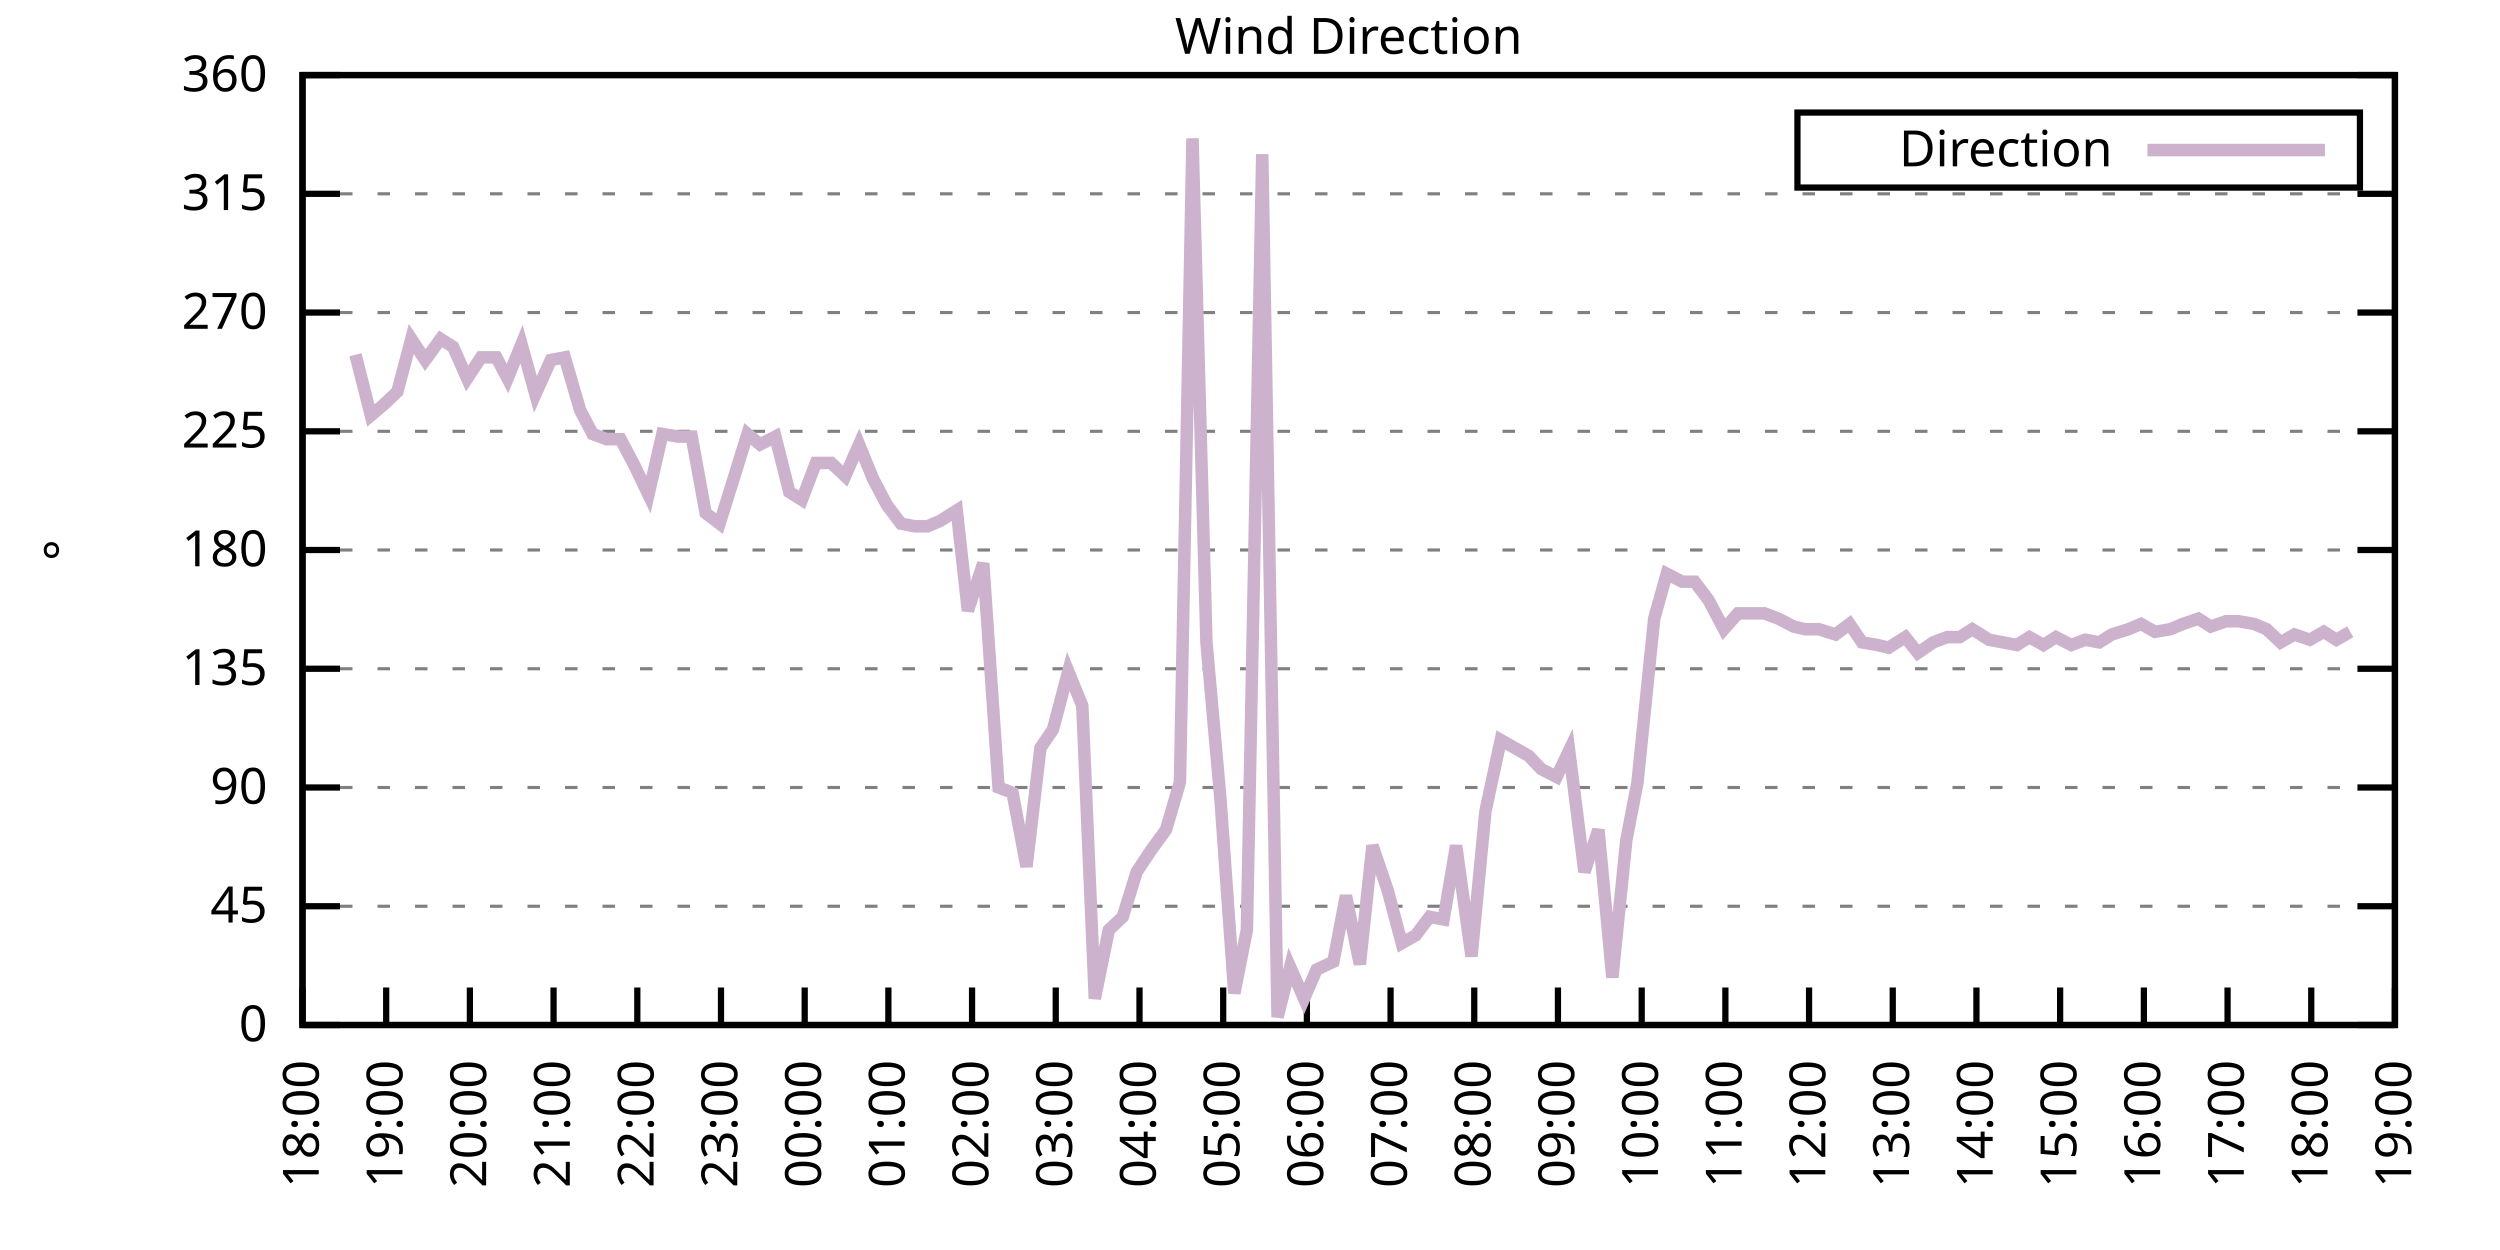
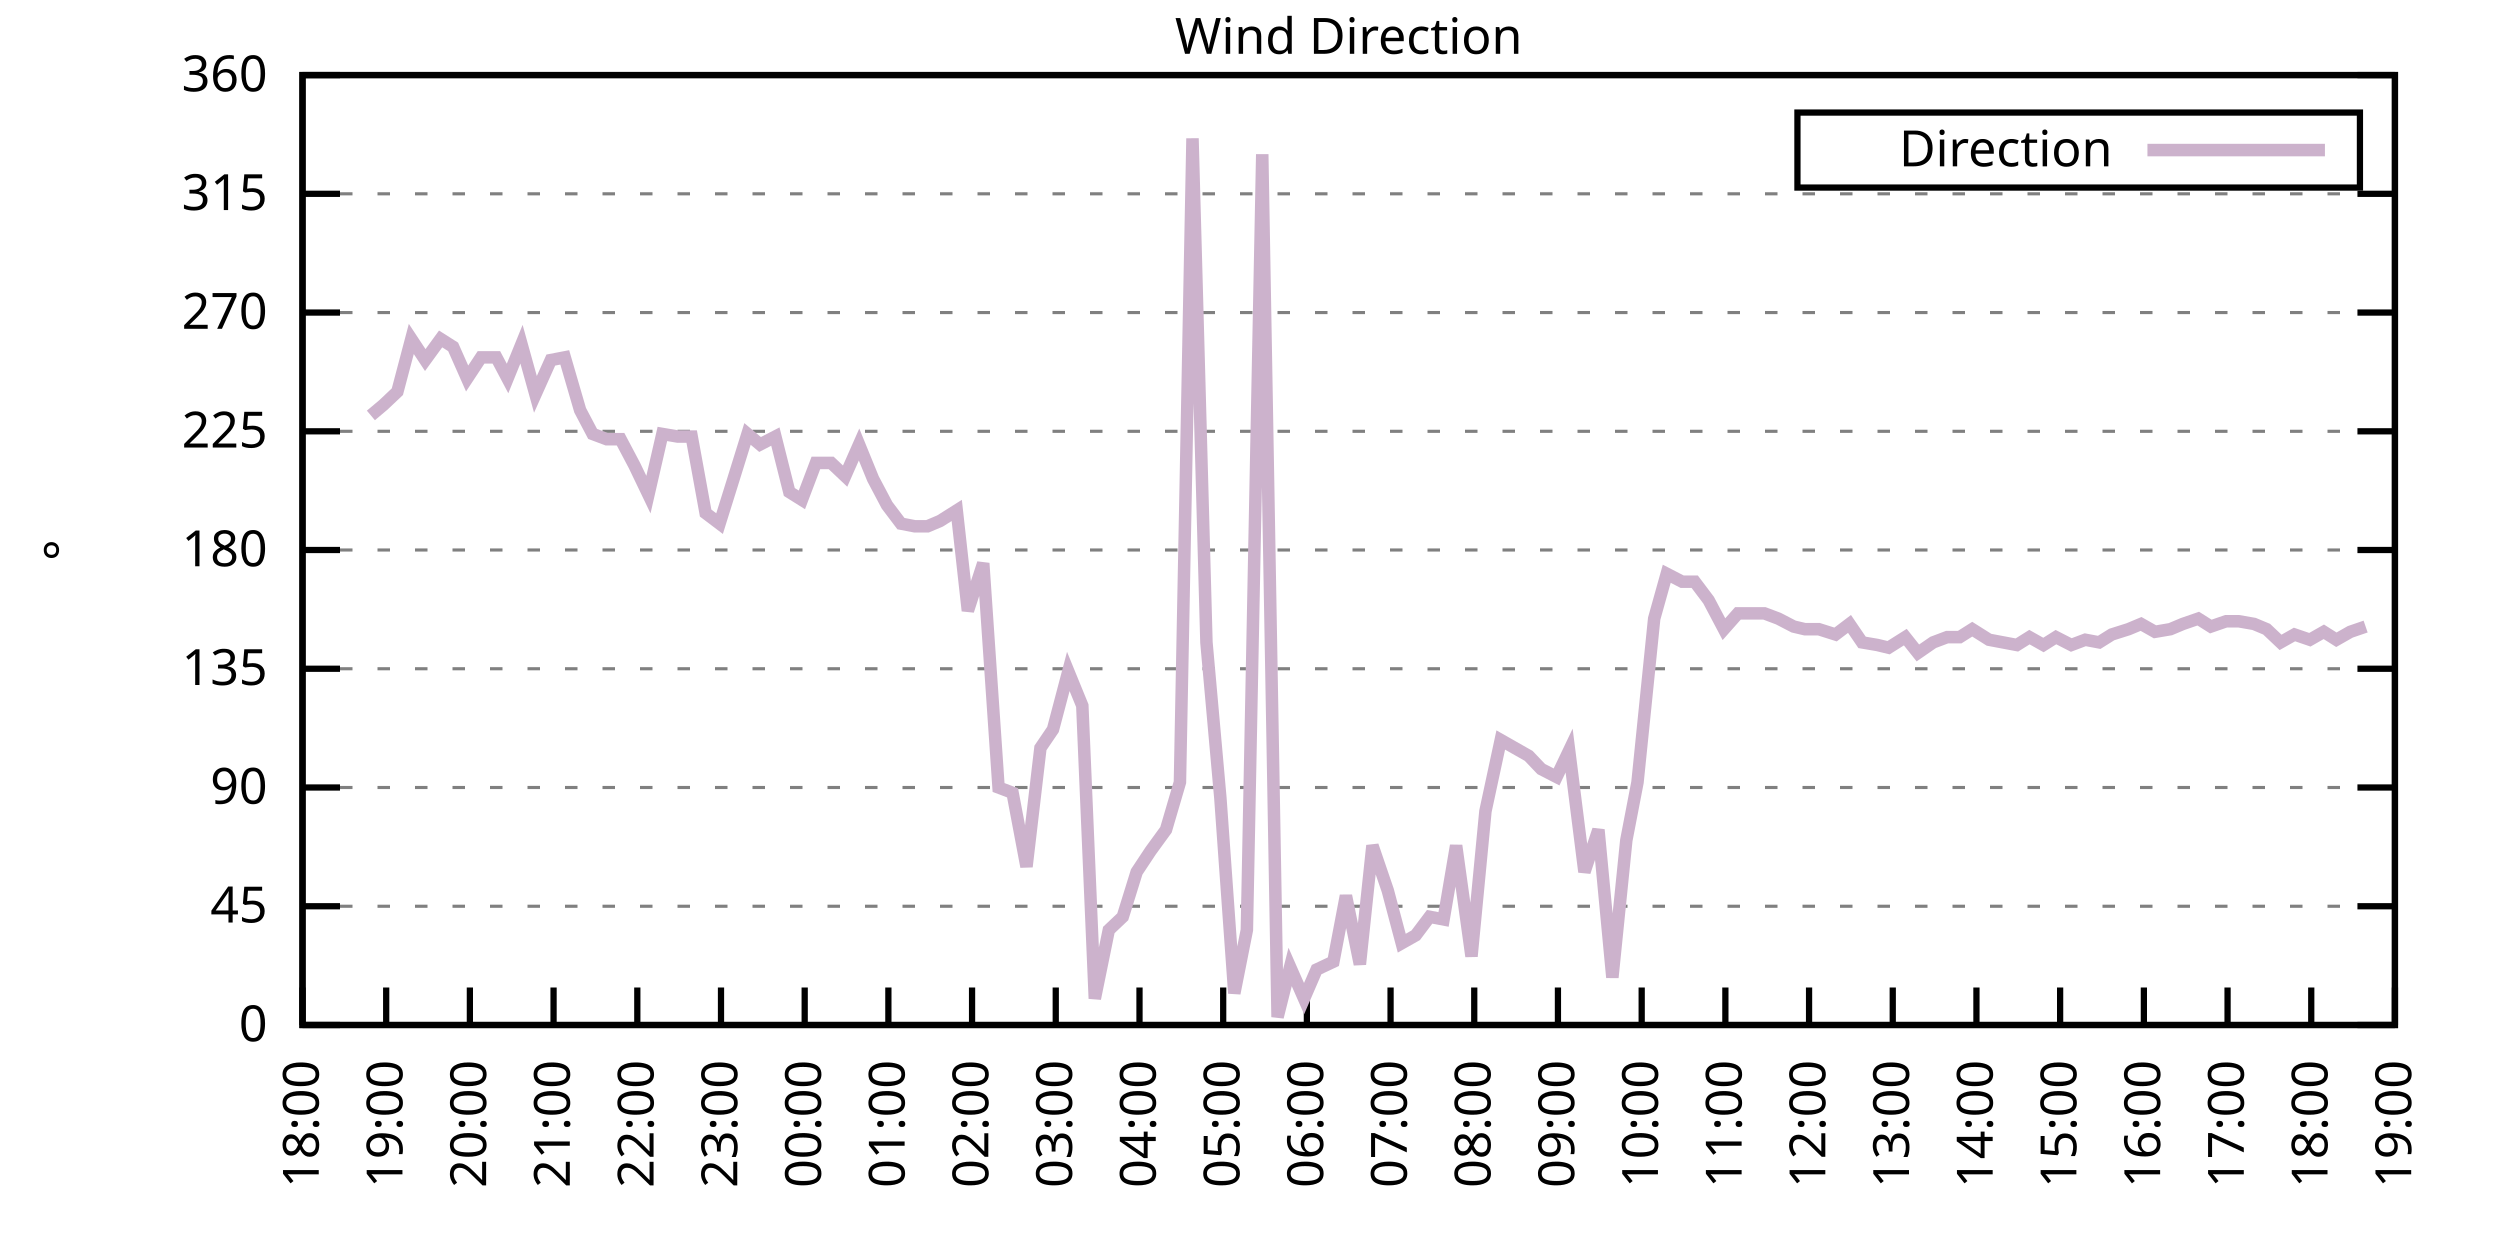
<svg xmlns="http://www.w3.org/2000/svg" xmlns:xlink="http://www.w3.org/1999/xlink" width="400" height="200" viewBox="0 0 400 200">
  <g id="gnuplot_canvas">
    <rect x="0" y="0" width="400" height="200" fill="none" />
    <defs>
      <circle id="gpDot" r="0.5" stroke-width="0.5" stroke="currentColor" />
      <path id="gpPt0" stroke-width="0.333" stroke="currentColor" d="M-1,0 h2 M0,-1 v2" />
      <path id="gpPt1" stroke-width="0.333" stroke="currentColor" d="M-1,-1 L1,1 M1,-1 L-1,1" />
      <path id="gpPt2" stroke-width="0.333" stroke="currentColor" d="M-1,0 L1,0 M0,-1 L0,1 M-1,-1 L1,1 M-1,1 L1,-1" />
      <rect id="gpPt3" stroke-width="0.333" stroke="currentColor" x="-1" y="-1" width="2" height="2" />
      <rect id="gpPt4" stroke-width="0.333" stroke="currentColor" fill="currentColor" x="-1" y="-1" width="2" height="2" />
      <circle id="gpPt5" stroke-width="0.333" stroke="currentColor" cx="0" cy="0" r="1" />
      <use xlink:href="#gpPt5" id="gpPt6" fill="currentColor" stroke="none" />
      <path id="gpPt7" stroke-width="0.333" stroke="currentColor" d="M0,-1.33 L-1.33,0.67 L1.33,0.67 z" />
      <use xlink:href="#gpPt7" id="gpPt8" fill="currentColor" stroke="none" />
      <use xlink:href="#gpPt7" id="gpPt9" stroke="currentColor" transform="rotate(180)" />
      <use xlink:href="#gpPt9" id="gpPt10" fill="currentColor" stroke="none" />
      <use xlink:href="#gpPt3" id="gpPt11" stroke="currentColor" transform="rotate(45)" />
      <use xlink:href="#gpPt11" id="gpPt12" fill="currentColor" stroke="none" />
      <path id="gpPt13" stroke-width="0.333" stroke="currentColor" d="M0,1.330 L1.265,0.411 L0.782,-1.067 L-0.782,-1.076 L-1.265,0.411 z" />
      <use xlink:href="#gpPt13" id="gpPt14" fill="currentColor" stroke="none" />
      <filter id="textbox" filterUnits="objectBoundingBox" x="0" y="0" height="1" width="1">
        <feFlood flood-color="white" flood-opacity="1" result="bgnd" />
        <feComposite in="SourceGraphic" in2="bgnd" operator="atop" />
      </filter>
      <filter id="greybox" filterUnits="objectBoundingBox" x="0" y="0" height="1" width="1">
        <feFlood flood-color="lightgrey" flood-opacity="1" result="grey" />
        <feComposite in="SourceGraphic" in2="grey" operator="atop" />
      </filter>
    </defs>
    <g fill="none" color="white" stroke="currentColor" stroke-width="1.00" stroke-linecap="butt" stroke-linejoin="miter">
</g>
    <g fill="none" color="black" stroke="currentColor" stroke-width="1.00" stroke-linecap="butt" stroke-linejoin="miter">
      <g stroke="none" shape-rendering="crispEdges">
        <polygon fill="rgb(255, 255, 255)" points="48.40,164.00 383.18,164.00 383.18,12.02 48.40,12.02 " />
      </g>
    </g>
    <g fill="none" color="black" stroke="currentColor" stroke-width="1.00" stroke-linecap="butt" stroke-linejoin="miter">
</g>
    <g fill="none" color="black" stroke="black" stroke-width="0.50" stroke-linecap="butt" stroke-linejoin="miter">
</g>
    <g fill="none" color="gray" stroke="currentColor" stroke-width="0.50" stroke-linecap="butt" stroke-linejoin="miter">
      <path stroke="gray" stroke-dasharray="2,4" class="gridline" d="M48.40,164.00 L383.19,164.00  " />
    </g>
    <g fill="none" color="gray" stroke="gray" stroke-width="1.00" stroke-linecap="butt" stroke-linejoin="miter">
</g>
    <g fill="none" color="black" stroke="currentColor" stroke-width="1.00" stroke-linecap="butt" stroke-linejoin="miter">
      <path stroke="black" d="M48.40,164.00 L54.40,164.00 M383.19,164.00 L377.19,164.00  " />
      <g transform="translate(42.80,166.60)" stroke="none" fill="black" font-family="Sans" font-size="8.00" text-anchor="end">
        <text>
          <tspan font-family="Sans"> 0</tspan>
        </text>
      </g>
    </g>
    <g fill="none" color="black" stroke="currentColor" stroke-width="1.00" stroke-linecap="butt" stroke-linejoin="miter">
</g>
    <g fill="none" color="black" stroke="black" stroke-width="0.50" stroke-linecap="butt" stroke-linejoin="miter">
</g>
    <g fill="none" color="gray" stroke="currentColor" stroke-width="0.50" stroke-linecap="butt" stroke-linejoin="miter">
      <path stroke="gray" stroke-dasharray="2,4" class="gridline" d="M48.40,145.00 L383.19,145.00  " />
    </g>
    <g fill="none" color="gray" stroke="gray" stroke-width="1.00" stroke-linecap="butt" stroke-linejoin="miter">
</g>
    <g fill="none" color="black" stroke="currentColor" stroke-width="1.00" stroke-linecap="butt" stroke-linejoin="miter">
      <path stroke="black" d="M48.40,145.00 L54.40,145.00 M383.19,145.00 L377.19,145.00  " />
      <g transform="translate(42.80,147.60)" stroke="none" fill="black" font-family="Sans" font-size="8.00" text-anchor="end">
        <text>
          <tspan font-family="Sans"> 45</tspan>
        </text>
      </g>
    </g>
    <g fill="none" color="black" stroke="currentColor" stroke-width="1.00" stroke-linecap="butt" stroke-linejoin="miter">
</g>
    <g fill="none" color="black" stroke="black" stroke-width="0.50" stroke-linecap="butt" stroke-linejoin="miter">
</g>
    <g fill="none" color="gray" stroke="currentColor" stroke-width="0.50" stroke-linecap="butt" stroke-linejoin="miter">
      <path stroke="gray" stroke-dasharray="2,4" class="gridline" d="M48.40,126.00 L383.19,126.00  " />
    </g>
    <g fill="none" color="gray" stroke="gray" stroke-width="1.00" stroke-linecap="butt" stroke-linejoin="miter">
</g>
    <g fill="none" color="black" stroke="currentColor" stroke-width="1.00" stroke-linecap="butt" stroke-linejoin="miter">
      <path stroke="black" d="M48.40,126.00 L54.40,126.00 M383.19,126.00 L377.19,126.00  " />
      <g transform="translate(42.80,128.60)" stroke="none" fill="black" font-family="Sans" font-size="8.00" text-anchor="end">
        <text>
          <tspan font-family="Sans"> 90</tspan>
        </text>
      </g>
    </g>
    <g fill="none" color="black" stroke="currentColor" stroke-width="1.00" stroke-linecap="butt" stroke-linejoin="miter">
</g>
    <g fill="none" color="black" stroke="black" stroke-width="0.50" stroke-linecap="butt" stroke-linejoin="miter">
</g>
    <g fill="none" color="gray" stroke="currentColor" stroke-width="0.50" stroke-linecap="butt" stroke-linejoin="miter">
      <path stroke="gray" stroke-dasharray="2,4" class="gridline" d="M48.40,107.00 L383.19,107.00  " />
    </g>
    <g fill="none" color="gray" stroke="gray" stroke-width="1.00" stroke-linecap="butt" stroke-linejoin="miter">
</g>
    <g fill="none" color="black" stroke="currentColor" stroke-width="1.00" stroke-linecap="butt" stroke-linejoin="miter">
      <path stroke="black" d="M48.40,107.00 L54.40,107.00 M383.19,107.00 L377.19,107.00  " />
      <g transform="translate(42.80,109.60)" stroke="none" fill="black" font-family="Sans" font-size="8.00" text-anchor="end">
        <text>
          <tspan font-family="Sans"> 135</tspan>
        </text>
      </g>
    </g>
    <g fill="none" color="black" stroke="currentColor" stroke-width="1.00" stroke-linecap="butt" stroke-linejoin="miter">
</g>
    <g fill="none" color="black" stroke="black" stroke-width="0.50" stroke-linecap="butt" stroke-linejoin="miter">
</g>
    <g fill="none" color="gray" stroke="currentColor" stroke-width="0.50" stroke-linecap="butt" stroke-linejoin="miter">
      <path stroke="gray" stroke-dasharray="2,4" class="gridline" d="M48.40,88.00 L383.19,88.00  " />
    </g>
    <g fill="none" color="gray" stroke="gray" stroke-width="1.00" stroke-linecap="butt" stroke-linejoin="miter">
</g>
    <g fill="none" color="black" stroke="currentColor" stroke-width="1.00" stroke-linecap="butt" stroke-linejoin="miter">
      <path stroke="black" d="M48.40,88.00 L54.40,88.00 M383.19,88.00 L377.19,88.00  " />
      <g transform="translate(42.80,90.60)" stroke="none" fill="black" font-family="Sans" font-size="8.00" text-anchor="end">
        <text>
          <tspan font-family="Sans"> 180</tspan>
        </text>
      </g>
    </g>
    <g fill="none" color="black" stroke="currentColor" stroke-width="1.00" stroke-linecap="butt" stroke-linejoin="miter">
</g>
    <g fill="none" color="black" stroke="black" stroke-width="0.50" stroke-linecap="butt" stroke-linejoin="miter">
</g>
    <g fill="none" color="gray" stroke="currentColor" stroke-width="0.50" stroke-linecap="butt" stroke-linejoin="miter">
      <path stroke="gray" stroke-dasharray="2,4" class="gridline" d="M48.40,69.01 L383.19,69.01  " />
    </g>
    <g fill="none" color="gray" stroke="gray" stroke-width="1.00" stroke-linecap="butt" stroke-linejoin="miter">
</g>
    <g fill="none" color="black" stroke="currentColor" stroke-width="1.00" stroke-linecap="butt" stroke-linejoin="miter">
      <path stroke="black" d="M48.40,69.01 L54.40,69.01 M383.19,69.01 L377.19,69.01  " />
      <g transform="translate(42.80,71.61)" stroke="none" fill="black" font-family="Sans" font-size="8.00" text-anchor="end">
        <text>
          <tspan font-family="Sans"> 225</tspan>
        </text>
      </g>
    </g>
    <g fill="none" color="black" stroke="currentColor" stroke-width="1.00" stroke-linecap="butt" stroke-linejoin="miter">
</g>
    <g fill="none" color="black" stroke="black" stroke-width="0.50" stroke-linecap="butt" stroke-linejoin="miter">
</g>
    <g fill="none" color="gray" stroke="currentColor" stroke-width="0.50" stroke-linecap="butt" stroke-linejoin="miter">
      <path stroke="gray" stroke-dasharray="2,4" class="gridline" d="M48.40,50.01 L383.19,50.01  " />
    </g>
    <g fill="none" color="gray" stroke="gray" stroke-width="1.00" stroke-linecap="butt" stroke-linejoin="miter">
</g>
    <g fill="none" color="black" stroke="currentColor" stroke-width="1.00" stroke-linecap="butt" stroke-linejoin="miter">
      <path stroke="black" d="M48.40,50.01 L54.40,50.01 M383.19,50.01 L377.19,50.01  " />
      <g transform="translate(42.80,52.61)" stroke="none" fill="black" font-family="Sans" font-size="8.00" text-anchor="end">
        <text>
          <tspan font-family="Sans"> 270</tspan>
        </text>
      </g>
    </g>
    <g fill="none" color="black" stroke="currentColor" stroke-width="1.00" stroke-linecap="butt" stroke-linejoin="miter">
</g>
    <g fill="none" color="black" stroke="black" stroke-width="0.50" stroke-linecap="butt" stroke-linejoin="miter">
</g>
    <g fill="none" color="gray" stroke="currentColor" stroke-width="0.50" stroke-linecap="butt" stroke-linejoin="miter">
      <path stroke="gray" stroke-dasharray="2,4" class="gridline" d="M48.40,31.01 L383.19,31.01  " />
    </g>
    <g fill="none" color="gray" stroke="gray" stroke-width="1.00" stroke-linecap="butt" stroke-linejoin="miter">
</g>
    <g fill="none" color="black" stroke="currentColor" stroke-width="1.00" stroke-linecap="butt" stroke-linejoin="miter">
      <path stroke="black" d="M48.40,31.01 L54.40,31.01 M383.19,31.01 L377.19,31.01  " />
      <g transform="translate(42.80,33.61)" stroke="none" fill="black" font-family="Sans" font-size="8.00" text-anchor="end">
        <text>
          <tspan font-family="Sans"> 315</tspan>
        </text>
      </g>
    </g>
    <g fill="none" color="black" stroke="currentColor" stroke-width="1.00" stroke-linecap="butt" stroke-linejoin="miter">
</g>
    <g fill="none" color="black" stroke="black" stroke-width="0.50" stroke-linecap="butt" stroke-linejoin="miter">
</g>
    <g fill="none" color="gray" stroke="currentColor" stroke-width="0.50" stroke-linecap="butt" stroke-linejoin="miter">
      <path stroke="gray" stroke-dasharray="2,4" class="gridline" d="M48.40,12.01 L383.19,12.01  " />
    </g>
    <g fill="none" color="gray" stroke="gray" stroke-width="1.00" stroke-linecap="butt" stroke-linejoin="miter">
</g>
    <g fill="none" color="black" stroke="currentColor" stroke-width="1.00" stroke-linecap="butt" stroke-linejoin="miter">
      <path stroke="black" d="M48.40,12.01 L54.40,12.01 M383.19,12.01 L377.19,12.01  " />
      <g transform="translate(42.80,14.61)" stroke="none" fill="black" font-family="Sans" font-size="8.00" text-anchor="end">
        <text>
          <tspan font-family="Sans"> 360</tspan>
        </text>
      </g>
    </g>
    <g fill="none" color="black" stroke="currentColor" stroke-width="1.00" stroke-linecap="butt" stroke-linejoin="miter">
      <path stroke="black" d="M48.40,164.00 L48.40,158.00  " />
      <g transform="translate(51.00,169.60) rotate(270.00)" stroke="none" fill="black" font-family="Sans" font-size="8.00" text-anchor="end">
        <text>
          <tspan font-family="Sans">18:00</tspan>
        </text>
      </g>
    </g>
    <g fill="none" color="black" stroke="currentColor" stroke-width="1.00" stroke-linecap="butt" stroke-linejoin="miter">
      <path stroke="black" d="M61.79,164.00 L61.79,158.00  " />
      <g transform="translate(64.39,169.60) rotate(270.00)" stroke="none" fill="black" font-family="Sans" font-size="8.00" text-anchor="end">
        <text>
          <tspan font-family="Sans">19:00</tspan>
        </text>
      </g>
    </g>
    <g fill="none" color="black" stroke="currentColor" stroke-width="1.00" stroke-linecap="butt" stroke-linejoin="miter">
      <path stroke="black" d="M75.18,164.00 L75.18,158.00  " />
      <g transform="translate(77.78,169.60) rotate(270.00)" stroke="none" fill="black" font-family="Sans" font-size="8.00" text-anchor="end">
        <text>
          <tspan font-family="Sans">20:00</tspan>
        </text>
      </g>
    </g>
    <g fill="none" color="black" stroke="currentColor" stroke-width="1.00" stroke-linecap="butt" stroke-linejoin="miter">
      <path stroke="black" d="M88.57,164.00 L88.57,158.00  " />
      <g transform="translate(91.17,169.60) rotate(270.00)" stroke="none" fill="black" font-family="Sans" font-size="8.00" text-anchor="end">
        <text>
          <tspan font-family="Sans">21:00</tspan>
        </text>
      </g>
    </g>
    <g fill="none" color="black" stroke="currentColor" stroke-width="1.00" stroke-linecap="butt" stroke-linejoin="miter">
      <path stroke="black" d="M101.97,164.00 L101.97,158.00  " />
      <g transform="translate(104.57,169.60) rotate(270.00)" stroke="none" fill="black" font-family="Sans" font-size="8.00" text-anchor="end">
        <text>
          <tspan font-family="Sans">22:00</tspan>
        </text>
      </g>
    </g>
    <g fill="none" color="black" stroke="currentColor" stroke-width="1.00" stroke-linecap="butt" stroke-linejoin="miter">
      <path stroke="black" d="M115.36,164.00 L115.36,158.00  " />
      <g transform="translate(117.96,169.60) rotate(270.00)" stroke="none" fill="black" font-family="Sans" font-size="8.00" text-anchor="end">
        <text>
          <tspan font-family="Sans">23:00</tspan>
        </text>
      </g>
    </g>
    <g fill="none" color="black" stroke="currentColor" stroke-width="1.00" stroke-linecap="butt" stroke-linejoin="miter">
      <path stroke="black" d="M128.75,164.00 L128.75,158.00  " />
      <g transform="translate(131.35,169.60) rotate(270.00)" stroke="none" fill="black" font-family="Sans" font-size="8.00" text-anchor="end">
        <text>
          <tspan font-family="Sans">00:00</tspan>
        </text>
      </g>
    </g>
    <g fill="none" color="black" stroke="currentColor" stroke-width="1.00" stroke-linecap="butt" stroke-linejoin="miter">
      <path stroke="black" d="M142.14,164.00 L142.14,158.00  " />
      <g transform="translate(144.74,169.60) rotate(270.00)" stroke="none" fill="black" font-family="Sans" font-size="8.00" text-anchor="end">
        <text>
          <tspan font-family="Sans">01:00</tspan>
        </text>
      </g>
    </g>
    <g fill="none" color="black" stroke="currentColor" stroke-width="1.00" stroke-linecap="butt" stroke-linejoin="miter">
      <path stroke="black" d="M155.53,164.00 L155.53,158.00  " />
      <g transform="translate(158.13,169.60) rotate(270.00)" stroke="none" fill="black" font-family="Sans" font-size="8.00" text-anchor="end">
        <text>
          <tspan font-family="Sans">02:00</tspan>
        </text>
      </g>
    </g>
    <g fill="none" color="black" stroke="currentColor" stroke-width="1.00" stroke-linecap="butt" stroke-linejoin="miter">
      <path stroke="black" d="M168.92,164.00 L168.92,158.00  " />
      <g transform="translate(171.52,169.60) rotate(270.00)" stroke="none" fill="black" font-family="Sans" font-size="8.00" text-anchor="end">
        <text>
          <tspan font-family="Sans">03:00</tspan>
        </text>
      </g>
    </g>
    <g fill="none" color="black" stroke="currentColor" stroke-width="1.00" stroke-linecap="butt" stroke-linejoin="miter">
      <path stroke="black" d="M182.32,164.00 L182.32,158.00  " />
      <g transform="translate(184.92,169.60) rotate(270.00)" stroke="none" fill="black" font-family="Sans" font-size="8.00" text-anchor="end">
        <text>
          <tspan font-family="Sans">04:00</tspan>
        </text>
      </g>
    </g>
    <g fill="none" color="black" stroke="currentColor" stroke-width="1.00" stroke-linecap="butt" stroke-linejoin="miter">
      <path stroke="black" d="M195.71,164.00 L195.71,158.00  " />
      <g transform="translate(198.31,169.60) rotate(270.00)" stroke="none" fill="black" font-family="Sans" font-size="8.00" text-anchor="end">
        <text>
          <tspan font-family="Sans">05:00</tspan>
        </text>
      </g>
    </g>
    <g fill="none" color="black" stroke="currentColor" stroke-width="1.00" stroke-linecap="butt" stroke-linejoin="miter">
      <path stroke="black" d="M209.10,164.00 L209.10,158.00  " />
      <g transform="translate(211.70,169.60) rotate(270.00)" stroke="none" fill="black" font-family="Sans" font-size="8.00" text-anchor="end">
        <text>
          <tspan font-family="Sans">06:00</tspan>
        </text>
      </g>
    </g>
    <g fill="none" color="black" stroke="currentColor" stroke-width="1.00" stroke-linecap="butt" stroke-linejoin="miter">
      <path stroke="black" d="M222.49,164.00 L222.49,158.00  " />
      <g transform="translate(225.09,169.60) rotate(270.00)" stroke="none" fill="black" font-family="Sans" font-size="8.00" text-anchor="end">
        <text>
          <tspan font-family="Sans">07:00</tspan>
        </text>
      </g>
    </g>
    <g fill="none" color="black" stroke="currentColor" stroke-width="1.00" stroke-linecap="butt" stroke-linejoin="miter">
      <path stroke="black" d="M235.88,164.00 L235.88,158.00  " />
      <g transform="translate(238.48,169.60) rotate(270.00)" stroke="none" fill="black" font-family="Sans" font-size="8.00" text-anchor="end">
        <text>
          <tspan font-family="Sans">08:00</tspan>
        </text>
      </g>
    </g>
    <g fill="none" color="black" stroke="currentColor" stroke-width="1.00" stroke-linecap="butt" stroke-linejoin="miter">
      <path stroke="black" d="M249.27,164.00 L249.27,158.00  " />
      <g transform="translate(251.87,169.60) rotate(270.00)" stroke="none" fill="black" font-family="Sans" font-size="8.00" text-anchor="end">
        <text>
          <tspan font-family="Sans">09:00</tspan>
        </text>
      </g>
    </g>
    <g fill="none" color="black" stroke="currentColor" stroke-width="1.00" stroke-linecap="butt" stroke-linejoin="miter">
      <path stroke="black" d="M262.67,164.00 L262.67,158.00  " />
      <g transform="translate(265.27,169.60) rotate(270.00)" stroke="none" fill="black" font-family="Sans" font-size="8.00" text-anchor="end">
        <text>
          <tspan font-family="Sans">10:00</tspan>
        </text>
      </g>
    </g>
    <g fill="none" color="black" stroke="currentColor" stroke-width="1.00" stroke-linecap="butt" stroke-linejoin="miter">
      <path stroke="black" d="M276.06,164.00 L276.06,158.00  " />
      <g transform="translate(278.66,169.60) rotate(270.00)" stroke="none" fill="black" font-family="Sans" font-size="8.00" text-anchor="end">
        <text>
          <tspan font-family="Sans">11:00</tspan>
        </text>
      </g>
    </g>
    <g fill="none" color="black" stroke="currentColor" stroke-width="1.00" stroke-linecap="butt" stroke-linejoin="miter">
      <path stroke="black" d="M289.45,164.00 L289.45,158.00  " />
      <g transform="translate(292.05,169.60) rotate(270.00)" stroke="none" fill="black" font-family="Sans" font-size="8.00" text-anchor="end">
        <text>
          <tspan font-family="Sans">12:00</tspan>
        </text>
      </g>
    </g>
    <g fill="none" color="black" stroke="currentColor" stroke-width="1.00" stroke-linecap="butt" stroke-linejoin="miter">
      <path stroke="black" d="M302.84,164.00 L302.84,158.00  " />
      <g transform="translate(305.44,169.60) rotate(270.00)" stroke="none" fill="black" font-family="Sans" font-size="8.00" text-anchor="end">
        <text>
          <tspan font-family="Sans">13:00</tspan>
        </text>
      </g>
    </g>
    <g fill="none" color="black" stroke="currentColor" stroke-width="1.00" stroke-linecap="butt" stroke-linejoin="miter">
      <path stroke="black" d="M316.23,164.00 L316.23,158.00  " />
      <g transform="translate(318.83,169.60) rotate(270.00)" stroke="none" fill="black" font-family="Sans" font-size="8.00" text-anchor="end">
        <text>
          <tspan font-family="Sans">14:00</tspan>
        </text>
      </g>
    </g>
    <g fill="none" color="black" stroke="currentColor" stroke-width="1.00" stroke-linecap="butt" stroke-linejoin="miter">
      <path stroke="black" d="M329.62,164.00 L329.62,158.00  " />
      <g transform="translate(332.22,169.60) rotate(270.00)" stroke="none" fill="black" font-family="Sans" font-size="8.00" text-anchor="end">
        <text>
          <tspan font-family="Sans">15:00</tspan>
        </text>
      </g>
    </g>
    <g fill="none" color="black" stroke="currentColor" stroke-width="1.00" stroke-linecap="butt" stroke-linejoin="miter">
      <path stroke="black" d="M343.02,164.00 L343.02,158.00  " />
      <g transform="translate(345.62,169.60) rotate(270.00)" stroke="none" fill="black" font-family="Sans" font-size="8.00" text-anchor="end">
        <text>
          <tspan font-family="Sans">16:00</tspan>
        </text>
      </g>
    </g>
    <g fill="none" color="black" stroke="currentColor" stroke-width="1.00" stroke-linecap="butt" stroke-linejoin="miter">
      <path stroke="black" d="M356.41,164.00 L356.41,158.00  " />
      <g transform="translate(359.01,169.60) rotate(270.00)" stroke="none" fill="black" font-family="Sans" font-size="8.00" text-anchor="end">
        <text>
          <tspan font-family="Sans">17:00</tspan>
        </text>
      </g>
    </g>
    <g fill="none" color="black" stroke="currentColor" stroke-width="1.00" stroke-linecap="butt" stroke-linejoin="miter">
      <path stroke="black" d="M369.80,164.00 L369.80,158.00  " />
      <g transform="translate(372.40,169.60) rotate(270.00)" stroke="none" fill="black" font-family="Sans" font-size="8.00" text-anchor="end">
        <text>
          <tspan font-family="Sans">18:00</tspan>
        </text>
      </g>
    </g>
    <g fill="none" color="black" stroke="currentColor" stroke-width="1.00" stroke-linecap="butt" stroke-linejoin="miter">
      <path stroke="black" d="M383.19,164.00 L383.19,158.00  " />
      <g transform="translate(385.79,169.60) rotate(270.00)" stroke="none" fill="black" font-family="Sans" font-size="8.00" text-anchor="end">
        <text>
          <tspan font-family="Sans">19:00</tspan>
        </text>
      </g>
    </g>
    <g fill="none" color="black" stroke="currentColor" stroke-width="1.00" stroke-linecap="butt" stroke-linejoin="miter">
</g>
    <g fill="none" color="black" stroke="currentColor" stroke-width="1.00" stroke-linecap="butt" stroke-linejoin="miter">
      <path stroke="black" d="M48.40,12.01 L48.40,164.00 L383.19,164.00 L383.19,12.01 L48.40,12.01 Z  " />
    </g>
    <g fill="none" color="black" stroke="currentColor" stroke-width="1.00" stroke-linecap="butt" stroke-linejoin="miter">
</g>
    <g fill="none" color="black" stroke="currentColor" stroke-width="1.00" stroke-linecap="butt" stroke-linejoin="miter">
      <path stroke="black" d="M287.59,30.01 L287.59,18.01 L377.59,18.01 L377.59,30.01 L287.59,30.01 Z  " />
    </g>
    <g id="Wind_direction_plot_1">
      <g fill="none" color="white" stroke="black" stroke-width="2.00" stroke-linecap="butt" stroke-linejoin="miter">
</g>
      <g fill="none" color="black" stroke="currentColor" stroke-width="2.00" stroke-linecap="butt" stroke-linejoin="miter">
        <g transform="translate(337.99,26.61)" stroke="none" fill="black" font-family="Sans" font-size="8.00" text-anchor="end">
          <text>
            <tspan font-family="Sans">Direction</tspan>
          </text>
        </g>
      </g>
      <g fill="none" color="black" stroke="currentColor" stroke-width="2.00" stroke-linecap="butt" stroke-linejoin="miter">
-         <path stroke="rgb(204, 178, 204)" d="M343.59,24.01 L371.99,24.01 M56.88,56.76 L59.34,66.47 L61.35,64.78 L63.58,62.67 L65.81,54.23 L68.04,57.61   L70.50,54.23 L72.50,55.50 L74.74,60.56 L76.97,57.18 L79.42,57.18 L81.21,60.56 L83.44,55.07 L85.67,63.10   L88.13,57.61 L90.36,57.18 L92.82,65.63 L94.82,69.43 L97.06,70.27 L99.29,70.27 L101.52,74.49 L103.75,79.14   L105.98,69.43 L108.44,69.85 L110.67,69.85 L112.90,82.09 L115.13,83.78 L117.37,76.61 L119.60,69.43 L121.61,71.12   L124.06,69.85 L126.29,78.72 L128.30,79.98 L130.54,74.07 L132.99,74.07 L135.22,76.18 L137.45,71.12 L139.69,76.61   L141.92,80.83 L144.15,83.78 L146.38,84.21 L148.39,84.21 L150.40,83.36 L153.08,81.67 L154.86,97.72 L157.32,90.12   L159.77,126.00 L162.01,126.85 L164.24,138.67 L166.47,119.67 L168.48,116.71 L170.93,107.43 L173.17,112.91 L175.17,159.78   L177.41,148.80 L179.64,146.69 L181.87,139.51 L184.10,136.14 L186.56,132.76 L188.79,125.16 L190.80,22.14 L193.03,102.78   L195.26,127.69 L197.49,158.93 L199.50,148.80 L201.96,24.68 L204.41,162.73 L206.42,154.71 L208.65,159.78 L210.66,155.13   L213.34,153.87 L215.35,143.31 L217.58,154.29 L219.59,135.29 L222.04,142.47 L224.28,150.91 L226.51,149.65 L228.74,146.69   L230.97,147.11 L232.98,135.29 L235.44,153.02 L237.67,129.80 L240.12,118.40 L244.59,120.94 L246.60,123.05 L249.05,124.31   L251.06,120.09 L253.51,139.51 L255.75,132.76 L257.98,156.40 L260.21,134.45 L262.00,125.16 L264.67,98.98 L266.68,91.80   L269.14,93.07 L271.15,93.07 L273.38,96.03 L275.83,100.67 L278.07,98.14 L280.07,98.14 L282.31,98.14 L284.54,98.98   L286.99,100.25 L288.78,100.67 L291.01,100.67 L293.69,101.52 L295.92,99.83 L297.93,102.78 L300.39,103.20 L302.17,103.63   L304.85,101.94 L306.86,104.47 L309.31,102.78 L311.54,101.94 L313.55,101.94 L315.56,100.67 L318.24,102.36 L320.47,102.78   L322.70,103.20 L324.71,101.94 L326.95,103.20 L328.95,101.94 L331.41,103.20 L333.64,102.36 L335.87,102.78 L337.88,101.52   L340.56,100.67 L342.57,99.83 L344.80,101.09 L347.26,100.67 L349.26,99.83 L351.72,98.98 L353.73,100.25 L356.18,99.40   L358.19,99.40 L360.65,99.83 L362.66,100.67 L364.89,102.78 L367.12,101.52 L369.58,102.36 L371.81,101.09 L373.82,102.36   L376.05,101.09  " />
+         <path stroke="rgb(204, 178, 204)" d="M343.59,24.01 L371.99,24.01 M59.34,66.47 L61.35,64.78 L63.58,62.67 L65.81,54.23 L68.04,57.61 L70.50,54.23   L72.50,55.50 L74.74,60.56 L76.97,57.18 L79.42,57.18 L81.21,60.56 L83.44,55.07 L85.67,63.10 L88.13,57.61   L90.36,57.18 L92.82,65.63 L94.82,69.43 L97.06,70.27 L99.29,70.27 L101.52,74.49 L103.75,79.14 L105.98,69.43   L108.44,69.85 L110.67,69.85 L112.90,82.09 L115.13,83.78 L117.37,76.61 L119.60,69.43 L121.61,71.12 L124.06,69.85   L126.29,78.72 L128.30,79.98 L130.54,74.07 L132.99,74.07 L135.22,76.18 L137.45,71.12 L139.69,76.61 L141.92,80.83   L144.15,83.78 L146.38,84.21 L148.39,84.21 L150.40,83.36 L153.08,81.67 L154.86,97.72 L157.32,90.12 L159.77,126.00   L162.01,126.85 L164.24,138.67 L166.47,119.67 L168.48,116.71 L170.93,107.43 L173.17,112.91 L175.17,159.78 L177.41,148.80   L179.64,146.69 L181.87,139.51 L184.10,136.14 L186.56,132.76 L188.79,125.16 L190.80,22.14 L193.03,102.78 L195.26,127.69   L197.49,158.93 L199.50,148.80 L201.96,24.68 L204.41,162.73 L206.42,154.71 L208.65,159.78 L210.66,155.13 L213.34,153.87   L215.35,143.31 L217.58,154.29 L219.59,135.29 L222.04,142.47 L224.28,150.91 L226.51,149.65 L228.74,146.69 L230.97,147.11   L232.98,135.29 L235.44,153.02 L237.67,129.80 L240.12,118.40 L244.59,120.94 L246.60,123.05 L249.05,124.31 L251.06,120.09   L253.51,139.51 L255.75,132.76 L257.98,156.40 L260.21,134.45 L262.00,125.16 L264.67,98.98 L266.68,91.80 L269.14,93.07   L271.15,93.07 L273.38,96.03 L275.83,100.67 L278.07,98.14 L280.07,98.14 L282.31,98.14 L284.54,98.98 L286.99,100.25   L288.78,100.67 L291.01,100.67 L293.69,101.52 L295.92,99.83 L297.93,102.78 L300.39,103.20 L302.17,103.63 L304.85,101.94   L306.86,104.47 L309.31,102.78 L311.54,101.94 L313.55,101.94 L315.56,100.67 L318.24,102.36 L320.47,102.78 L322.70,103.20   L324.71,101.94 L326.95,103.20 L328.95,101.94 L331.41,103.20 L333.64,102.36 L335.87,102.78 L337.88,101.52 L340.56,100.67   L342.57,99.83 L344.80,101.09 L347.26,100.67 L349.26,99.83 L351.72,98.98 L353.73,100.25 L356.18,99.40 L358.19,99.40   L360.65,99.83 L362.66,100.67 L364.89,102.78 L367.12,101.52 L369.58,102.36 L371.81,101.09 L373.82,102.36 L376.05,101.09   L378.50,100.25  " />
      </g>
    </g>
    <g fill="none" color="black" stroke="currentColor" stroke-width="2.00" stroke-linecap="butt" stroke-linejoin="miter">
</g>
    <g fill="none" color="black" stroke="black" stroke-width="1.00" stroke-linecap="butt" stroke-linejoin="miter">
</g>
    <g fill="none" color="black" stroke="currentColor" stroke-width="1.00" stroke-linecap="butt" stroke-linejoin="miter">
      <path stroke="black" d="M48.40,12.01 L48.40,164.00 L383.19,164.00 L383.19,12.01 L48.40,12.01 Z  " />
      <g transform="translate(12.80,88.01) rotate(270.00)" stroke="none" fill="black" font-family="Sans" font-size="8.00" text-anchor="middle">
        <text>
          <tspan font-family="Sans">°</tspan>
        </text>
      </g>
    </g>
    <g fill="none" color="black" stroke="currentColor" stroke-width="1.00" stroke-linecap="butt" stroke-linejoin="miter">
</g>
    <g fill="none" color="black" stroke="currentColor" stroke-width="1.00" stroke-linecap="butt" stroke-linejoin="miter">
      <g transform="translate(215.79,8.61)" stroke="none" fill="black" font-family="Sans" font-size="8.00" text-anchor="middle">
        <text>
          <tspan font-family="Sans">Wind Direction</tspan>
        </text>
      </g>
    </g>
    <g fill="none" color="black" stroke="currentColor" stroke-width="1.00" stroke-linecap="butt" stroke-linejoin="miter">
</g>
  </g>
</svg>
